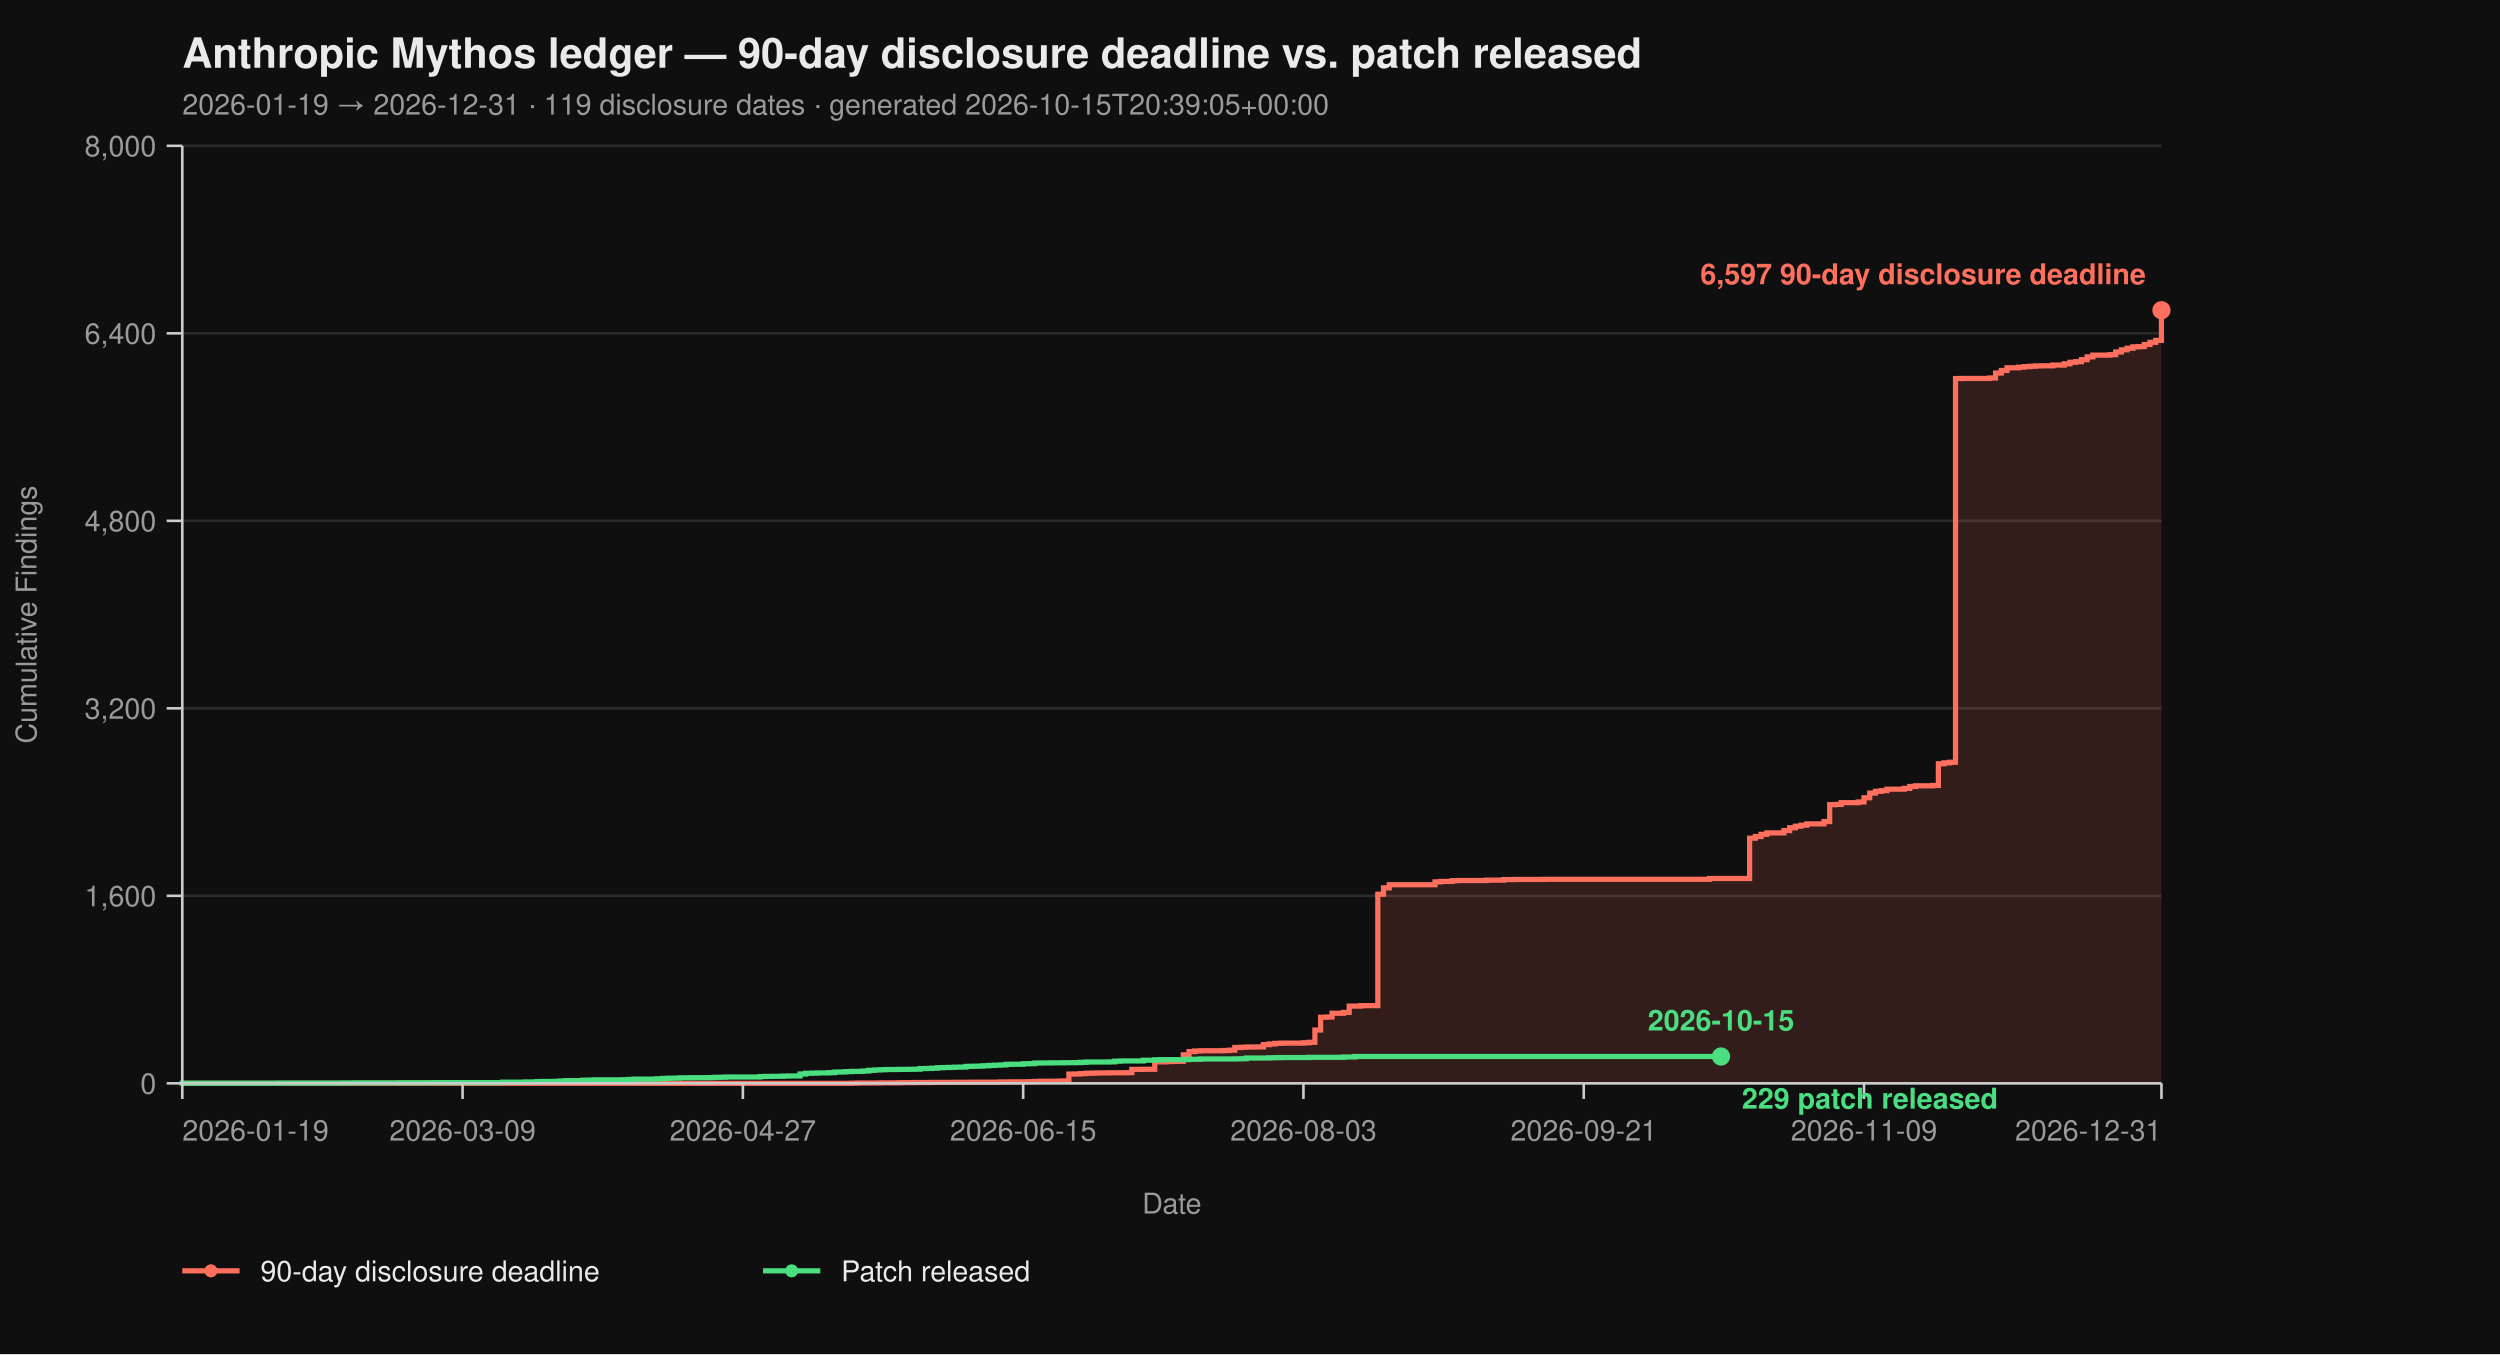
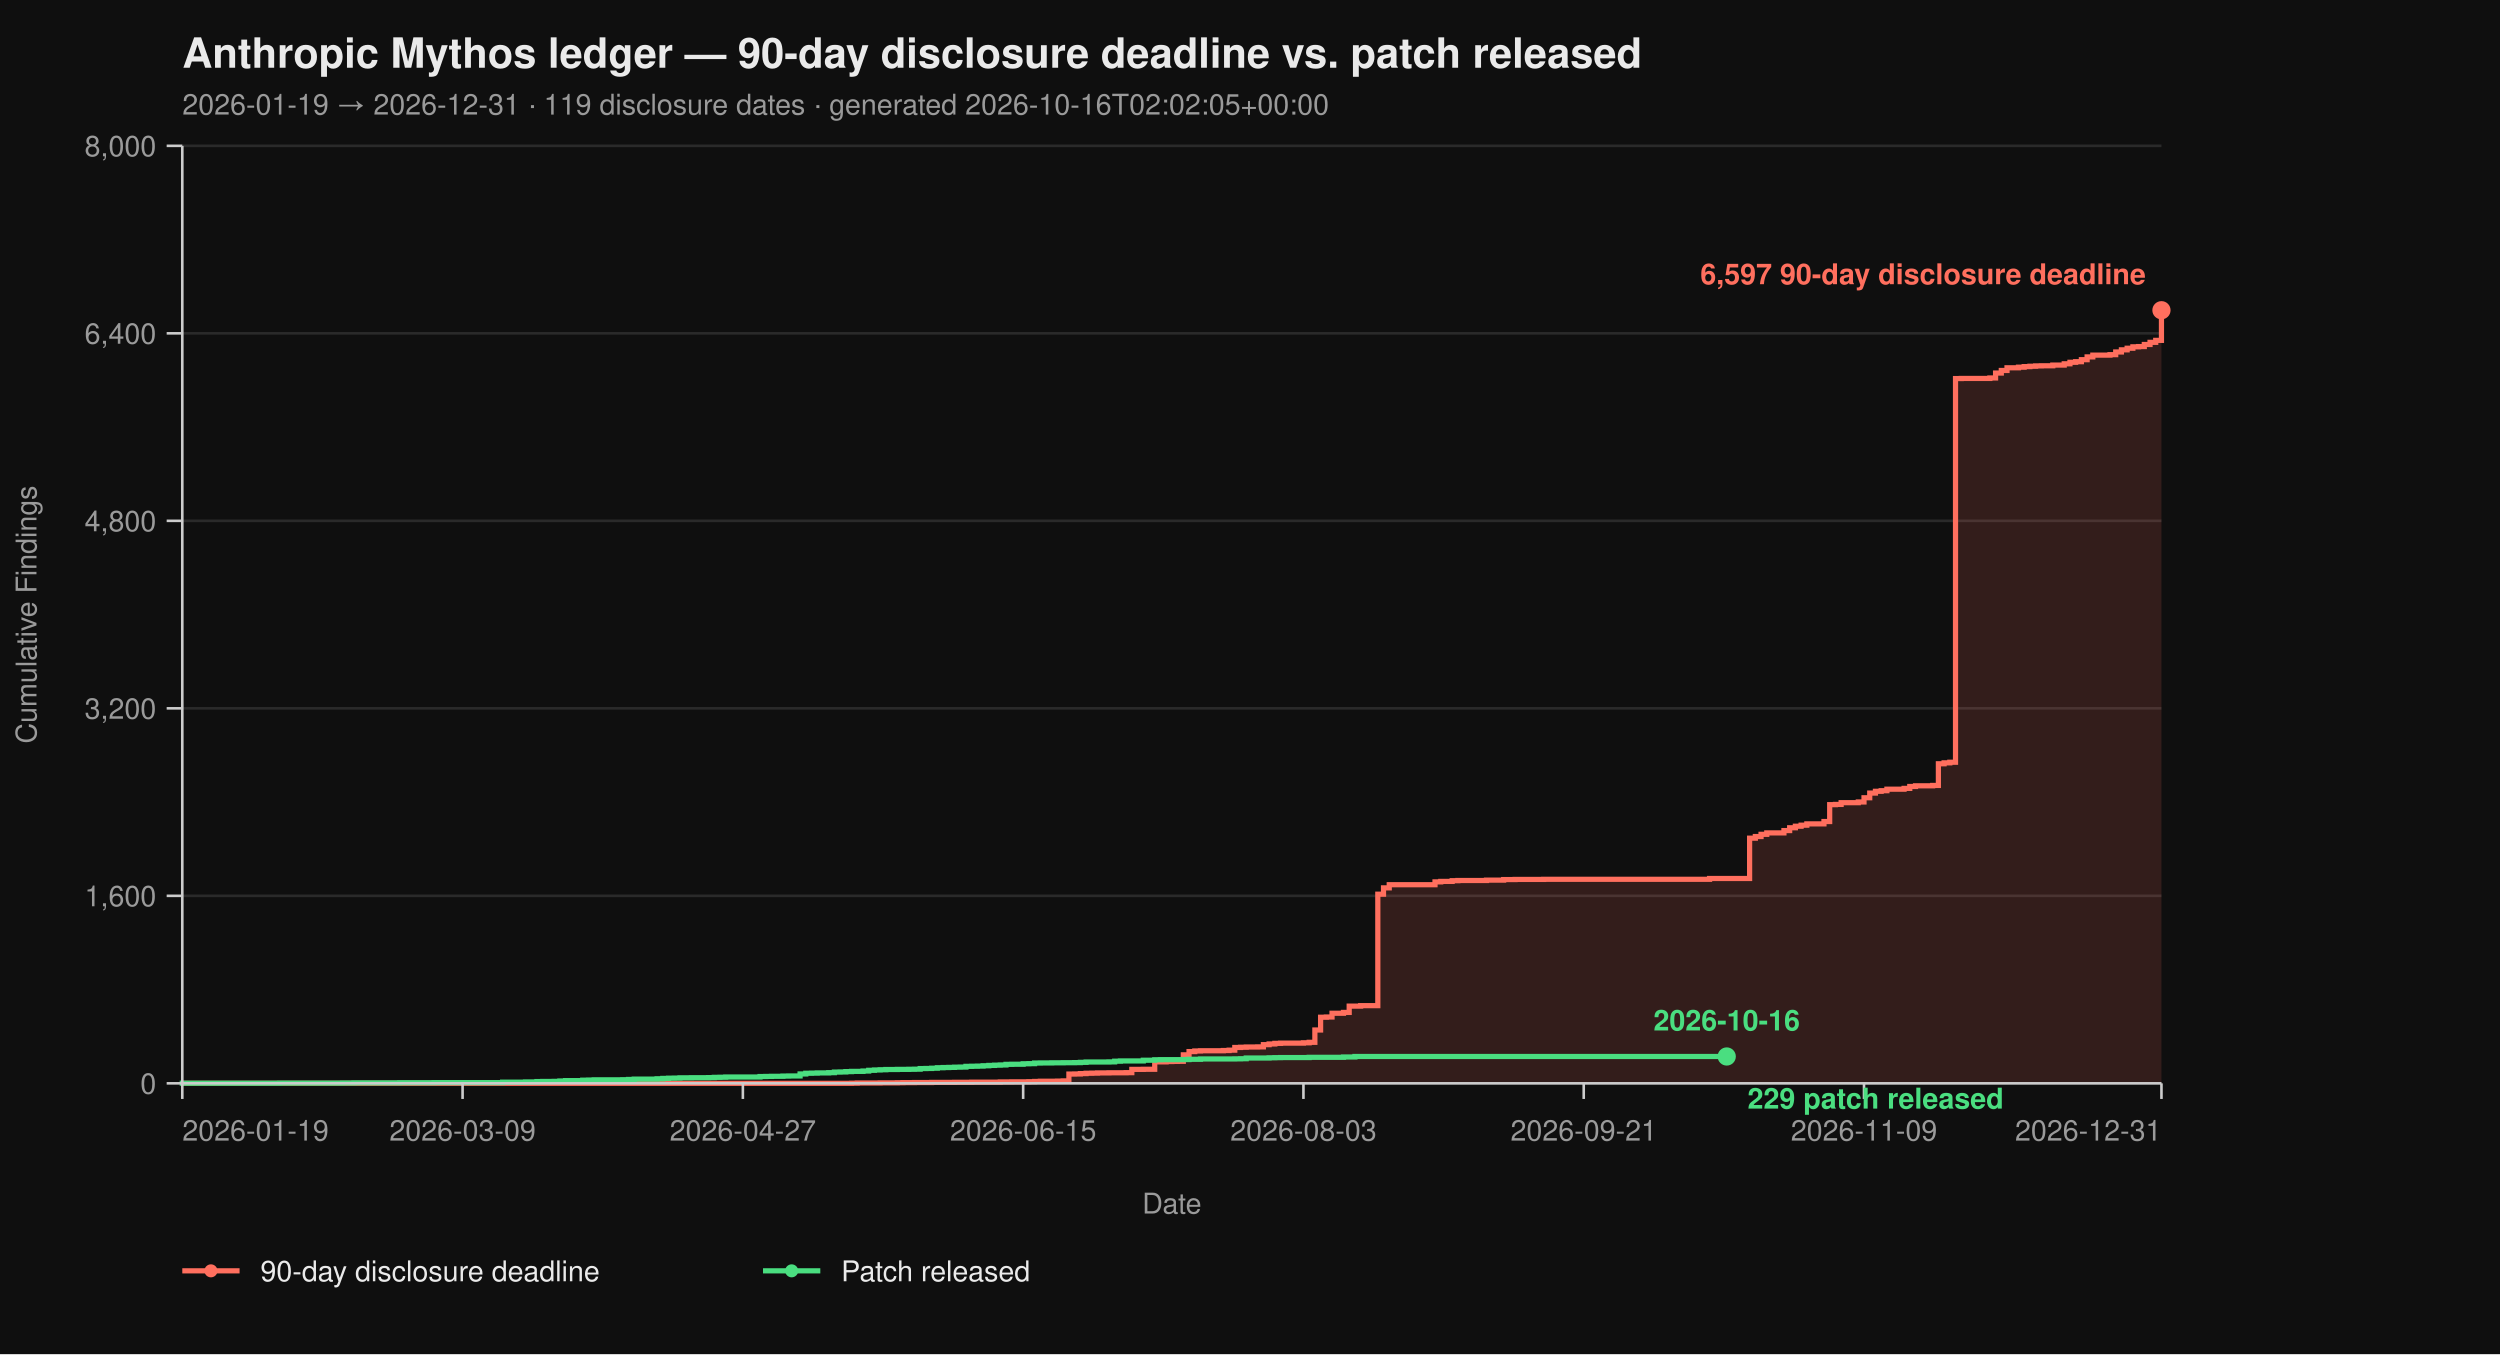
<svg xmlns="http://www.w3.org/2000/svg" viewBox="0 0 960 520" width="960" height="520" font-family="-apple-system, BlinkMacSystemFont, 'Segoe UI', Helvetica, Arial, sans-serif">
  <rect width="100%" height="100%" fill="#0f0f0f" />
  <text x="70" y="26" fill="#eaeaea" font-size="16" font-weight="700">Anthropic Mythos ledger — 90-day disclosure deadline vs. patch released</text>
-   <text x="70" y="44" fill="#9a9a9a" font-size="11">2026-01-19 → 2026-12-31  ·  119 disclosure dates  ·  generated 2026-10-15T20:39:05+00:00</text>
+   <text x="70" y="44" fill="#9a9a9a" font-size="11">2026-01-19 → 2026-12-31  ·  119 disclosure dates  ·  generated 2026-10-16T02:02:05+00:00</text>
  <line x1="70" y1="416.00" x2="830" y2="416.00" stroke="#2a2a2a" stroke-width="1" />
  <line x1="70" y1="344.00" x2="830" y2="344.00" stroke="#2a2a2a" stroke-width="1" />
  <line x1="70" y1="272.00" x2="830" y2="272.00" stroke="#2a2a2a" stroke-width="1" />
  <line x1="70" y1="200.00" x2="830" y2="200.00" stroke="#2a2a2a" stroke-width="1" />
  <line x1="70" y1="128.00" x2="830" y2="128.00" stroke="#2a2a2a" stroke-width="1" />
  <line x1="70" y1="56.00" x2="830" y2="56.00" stroke="#2a2a2a" stroke-width="1" />
  <path d="M 70.00 416.00 L 326.99 416.00 L 326.99 415.95 L 329.19 415.95 L 329.19 415.87 L 337.98 415.87 L 337.98 415.82 L 344.57 415.82 L 344.57 415.77 L 346.76 415.77 L 346.76 415.73 L 351.16 415.73 L 351.16 415.69 L 357.75 415.69 L 357.75 415.64 L 366.53 415.64 L 366.53 415.60 L 373.12 415.60 L 373.12 415.55 L 384.10 415.55 L 384.10 415.46 L 388.50 415.46 L 388.50 415.42 L 395.09 415.42 L 395.09 415.37 L 397.28 415.37 L 397.28 415.28 L 399.48 415.28 L 399.48 415.19 L 406.07 415.19 L 406.07 415.14 L 408.27 415.14 L 408.27 415.06 L 410.46 415.06 L 410.46 412.44 L 412.66 412.44 L 412.66 412.40 L 414.86 412.40 L 414.86 412.26 L 417.05 412.26 L 417.05 412.13 L 419.25 412.13 L 419.25 412.08 L 421.45 412.08 L 421.45 412.00 L 425.84 412.00 L 425.84 411.95 L 432.43 411.95 L 432.43 411.90 L 434.62 411.90 L 434.62 410.64 L 439.02 410.64 L 439.02 410.60 L 443.41 410.60 L 443.41 407.76 L 447.80 407.76 L 447.80 407.63 L 450.00 407.63 L 450.00 407.58 L 452.20 407.58 L 452.20 407.54 L 454.39 407.54 L 454.39 405.06 L 456.59 405.06 L 456.59 403.81 L 458.79 403.81 L 458.79 403.58 L 460.98 403.58 L 460.98 403.49 L 469.77 403.49 L 469.77 403.40 L 471.97 403.40 L 471.97 403.26 L 474.16 403.26 L 474.16 402.23 L 476.36 402.23 L 476.36 402.14 L 478.55 402.14 L 478.55 402.05 L 482.95 402.05 L 482.95 402.00 L 485.14 402.00 L 485.14 401.15 L 487.34 401.15 L 487.34 400.88 L 489.54 400.88 L 489.54 400.65 L 491.73 400.65 L 491.73 400.56 L 500.52 400.56 L 500.52 400.43 L 502.72 400.43 L 502.72 400.25 L 504.91 400.25 L 504.91 395.52 L 507.11 395.52 L 507.11 390.62 L 509.31 390.62 L 509.31 390.53 L 511.50 390.53 L 511.50 389.09 L 515.90 389.09 L 515.90 388.77 L 518.09 388.77 L 518.09 386.35 L 522.49 386.35 L 522.49 386.17 L 529.08 386.17 L 529.08 343.37 L 531.27 343.37 L 531.27 340.94 L 533.47 340.94 L 533.47 339.73 L 551.04 339.73 L 551.04 338.64 L 553.24 338.64 L 553.24 338.46 L 557.63 338.46 L 557.63 338.19 L 559.83 338.19 L 559.83 338.11 L 570.81 338.11 L 570.81 337.97 L 577.40 337.97 L 577.40 337.75 L 581.79 337.75 L 581.79 337.70 L 592.77 337.70 L 592.77 337.65 L 656.47 337.65 L 656.47 337.34 L 671.85 337.34 L 671.85 321.86 L 674.05 321.86 L 674.05 321.23 L 676.24 321.23 L 676.24 320.38 L 678.44 320.38 L 678.44 319.83 L 685.03 319.83 L 685.03 318.94 L 687.23 318.94 L 687.23 317.86 L 689.42 317.86 L 689.42 317.27 L 691.62 317.27 L 691.62 316.87 L 693.82 316.87 L 693.82 316.37 L 700.40 316.37 L 700.40 315.47 L 702.60 315.47 L 702.60 308.99 L 704.80 308.99 L 704.80 308.90 L 706.99 308.90 L 706.99 308.23 L 713.58 308.23 L 713.58 307.96 L 715.78 307.96 L 715.78 306.34 L 717.98 306.34 L 717.98 304.54 L 720.17 304.54 L 720.17 303.86 L 722.37 303.86 L 722.37 303.63 L 724.57 303.63 L 724.57 303.05 L 731.16 303.05 L 731.16 302.74 L 733.35 302.74 L 733.35 302.01 L 735.55 302.01 L 735.55 301.75 L 742.14 301.75 L 742.14 301.61 L 744.34 301.61 L 744.34 293.29 L 746.53 293.29 L 746.53 292.93 L 748.73 292.93 L 748.73 292.70 L 750.92 292.70 L 750.92 145.37 L 753.12 145.37 L 753.12 145.32 L 764.10 145.32 L 764.10 145.14 L 766.30 145.14 L 766.30 143.25 L 768.50 143.25 L 768.50 142.26 L 770.69 142.26 L 770.69 141.23 L 775.09 141.23 L 775.09 141.00 L 777.28 141.00 L 777.28 140.78 L 779.48 140.78 L 779.48 140.64 L 781.68 140.64 L 781.68 140.51 L 783.87 140.51 L 783.87 140.46 L 788.27 140.46 L 788.27 140.19 L 792.66 140.19 L 792.66 139.70 L 794.86 139.70 L 794.86 139.12 L 797.05 139.12 L 797.05 138.89 L 799.25 138.89 L 799.25 138.12 L 801.45 138.12 L 801.45 137.05 L 803.64 137.05 L 803.64 136.37 L 810.23 136.37 L 810.23 136.19 L 812.43 136.19 L 812.43 135.16 L 814.62 135.16 L 814.62 134.34 L 816.82 134.34 L 816.82 133.72 L 819.02 133.72 L 819.02 133.18 L 821.21 133.18 L 821.21 133.08 L 823.41 133.08 L 823.41 132.28 L 825.61 132.28 L 825.61 131.46 L 827.80 131.46 L 827.80 130.70 L 830.00 130.70 L 830.00 119.13 L 830.00 119.13 L 830.00 416.00 Z" fill="#ff6f5e26" stroke="none" />
  <path d="M 70.00 416.00 L 326.99 416.00 L 326.99 415.95 L 329.19 415.95 L 329.19 415.87 L 337.98 415.87 L 337.98 415.82 L 344.57 415.82 L 344.57 415.77 L 346.76 415.77 L 346.76 415.73 L 351.16 415.73 L 351.16 415.69 L 357.75 415.69 L 357.75 415.64 L 366.53 415.64 L 366.53 415.60 L 373.12 415.60 L 373.12 415.55 L 384.10 415.55 L 384.10 415.46 L 388.50 415.46 L 388.50 415.42 L 395.09 415.42 L 395.09 415.37 L 397.28 415.37 L 397.28 415.28 L 399.48 415.28 L 399.48 415.19 L 406.07 415.19 L 406.07 415.14 L 408.27 415.14 L 408.27 415.06 L 410.46 415.06 L 410.46 412.44 L 412.66 412.44 L 412.66 412.40 L 414.86 412.40 L 414.86 412.26 L 417.05 412.26 L 417.05 412.13 L 419.25 412.13 L 419.25 412.08 L 421.45 412.08 L 421.45 412.00 L 425.84 412.00 L 425.84 411.95 L 432.43 411.95 L 432.43 411.90 L 434.62 411.90 L 434.62 410.64 L 439.02 410.64 L 439.02 410.60 L 443.41 410.60 L 443.41 407.76 L 447.80 407.76 L 447.80 407.63 L 450.00 407.63 L 450.00 407.58 L 452.20 407.58 L 452.20 407.54 L 454.39 407.54 L 454.39 405.06 L 456.59 405.06 L 456.59 403.81 L 458.79 403.81 L 458.79 403.58 L 460.98 403.58 L 460.98 403.49 L 469.77 403.49 L 469.77 403.40 L 471.97 403.40 L 471.97 403.26 L 474.16 403.26 L 474.16 402.23 L 476.36 402.23 L 476.36 402.14 L 478.55 402.14 L 478.55 402.05 L 482.95 402.05 L 482.95 402.00 L 485.14 402.00 L 485.14 401.15 L 487.34 401.15 L 487.34 400.88 L 489.54 400.88 L 489.54 400.65 L 491.73 400.65 L 491.73 400.56 L 500.52 400.56 L 500.52 400.43 L 502.72 400.43 L 502.72 400.25 L 504.91 400.25 L 504.91 395.52 L 507.11 395.52 L 507.11 390.62 L 509.31 390.62 L 509.31 390.53 L 511.50 390.53 L 511.50 389.09 L 515.90 389.09 L 515.90 388.77 L 518.09 388.77 L 518.09 386.35 L 522.49 386.35 L 522.49 386.17 L 529.08 386.17 L 529.08 343.37 L 531.27 343.37 L 531.27 340.94 L 533.47 340.94 L 533.47 339.73 L 551.04 339.73 L 551.04 338.64 L 553.24 338.64 L 553.24 338.46 L 557.63 338.46 L 557.63 338.19 L 559.83 338.19 L 559.83 338.11 L 570.81 338.11 L 570.81 337.97 L 577.40 337.97 L 577.40 337.75 L 581.79 337.75 L 581.79 337.70 L 592.77 337.70 L 592.77 337.65 L 656.47 337.65 L 656.47 337.34 L 671.85 337.34 L 671.85 321.86 L 674.05 321.86 L 674.05 321.23 L 676.24 321.23 L 676.24 320.38 L 678.44 320.38 L 678.44 319.83 L 685.03 319.83 L 685.03 318.94 L 687.23 318.94 L 687.23 317.86 L 689.42 317.86 L 689.42 317.27 L 691.62 317.27 L 691.62 316.87 L 693.82 316.87 L 693.82 316.37 L 700.40 316.37 L 700.40 315.47 L 702.60 315.47 L 702.60 308.99 L 704.80 308.99 L 704.80 308.90 L 706.99 308.90 L 706.99 308.23 L 713.58 308.23 L 713.58 307.96 L 715.78 307.96 L 715.78 306.34 L 717.98 306.34 L 717.98 304.54 L 720.17 304.54 L 720.17 303.86 L 722.37 303.86 L 722.37 303.63 L 724.57 303.63 L 724.57 303.05 L 731.16 303.05 L 731.16 302.74 L 733.35 302.74 L 733.35 302.01 L 735.55 302.01 L 735.55 301.75 L 742.14 301.75 L 742.14 301.61 L 744.34 301.61 L 744.34 293.29 L 746.53 293.29 L 746.53 292.93 L 748.73 292.93 L 748.73 292.70 L 750.92 292.70 L 750.92 145.37 L 753.12 145.37 L 753.12 145.32 L 764.10 145.32 L 764.10 145.14 L 766.30 145.14 L 766.30 143.25 L 768.50 143.25 L 768.50 142.26 L 770.69 142.26 L 770.69 141.23 L 775.09 141.23 L 775.09 141.00 L 777.28 141.00 L 777.28 140.78 L 779.48 140.78 L 779.48 140.64 L 781.68 140.64 L 781.68 140.51 L 783.87 140.51 L 783.87 140.46 L 788.27 140.46 L 788.27 140.19 L 792.66 140.19 L 792.66 139.70 L 794.86 139.70 L 794.86 139.12 L 797.05 139.12 L 797.05 138.89 L 799.25 138.89 L 799.25 138.12 L 801.45 138.12 L 801.45 137.05 L 803.64 137.05 L 803.64 136.37 L 810.23 136.37 L 810.23 136.19 L 812.43 136.19 L 812.43 135.16 L 814.62 135.16 L 814.62 134.34 L 816.82 134.34 L 816.82 133.72 L 819.02 133.72 L 819.02 133.18 L 821.21 133.18 L 821.21 133.08 L 823.41 133.08 L 823.41 132.28 L 825.61 132.28 L 825.61 131.46 L 827.80 131.46 L 827.80 130.70 L 830.00 130.70 L 830.00 119.13 L 830.00 119.13" fill="none" stroke="#ff6f5e" stroke-width="2" stroke-linejoin="miter" stroke-linecap="butt" />
-   <path d="M 70.00 416.00 L 70.00 416.00 L 70.00 415.95 L 107.34 415.95 L 107.34 415.91 L 131.50 415.91 L 131.50 415.87 L 135.90 415.87 L 135.90 415.82 L 153.47 415.82 L 153.47 415.77 L 166.65 415.77 L 166.65 415.73 L 193.01 415.73 L 193.01 415.55 L 201.79 415.55 L 201.79 415.46 L 206.18 415.46 L 206.18 415.32 L 208.38 415.32 L 208.38 415.28 L 212.77 415.28 L 212.77 415.24 L 214.97 415.24 L 214.97 415.10 L 217.17 415.10 L 217.17 414.96 L 223.76 414.96 L 223.76 414.79 L 225.95 414.79 L 225.95 414.74 L 228.15 414.74 L 228.15 414.65 L 239.13 414.65 L 239.13 414.61 L 241.33 414.61 L 241.33 414.51 L 243.53 414.51 L 243.53 414.38 L 252.31 414.38 L 252.31 414.25 L 254.51 414.25 L 254.51 414.11 L 256.71 414.11 L 256.71 414.02 L 258.90 414.02 L 258.90 413.98 L 261.10 413.98 L 261.10 413.88 L 265.49 413.88 L 265.49 413.84 L 272.08 413.84 L 272.08 413.80 L 274.28 413.80 L 274.28 413.70 L 276.47 413.70 L 276.47 413.66 L 278.67 413.66 L 278.67 413.57 L 291.85 413.57 L 291.85 413.39 L 294.05 413.39 L 294.05 413.35 L 296.24 413.35 L 296.24 413.30 L 300.64 413.30 L 300.64 413.21 L 302.83 413.21 L 302.83 413.17 L 307.23 413.17 L 307.23 412.40 L 309.42 412.40 L 309.42 412.13 L 311.62 412.13 L 311.62 412.08 L 313.82 412.08 L 313.82 412.00 L 318.21 412.00 L 318.21 411.90 L 320.40 411.90 L 320.40 411.68 L 322.60 411.68 L 322.60 411.63 L 324.80 411.63 L 324.80 411.50 L 326.99 411.50 L 326.99 411.41 L 331.39 411.41 L 331.39 411.27 L 333.58 411.27 L 333.58 411.00 L 335.78 411.00 L 335.78 410.87 L 337.98 410.87 L 337.98 410.78 L 340.17 410.78 L 340.17 410.69 L 344.57 410.69 L 344.57 410.64 L 348.96 410.64 L 348.96 410.60 L 351.16 410.60 L 351.16 410.56 L 353.35 410.56 L 353.35 410.33 L 355.55 410.33 L 355.55 410.29 L 357.75 410.29 L 357.75 410.19 L 359.94 410.19 L 359.94 410.01 L 362.14 410.01 L 362.14 409.93 L 364.34 409.93 L 364.34 409.88 L 366.53 409.88 L 366.53 409.79 L 368.73 409.79 L 368.73 409.75 L 370.92 409.75 L 370.92 409.48 L 373.12 409.48 L 373.12 409.43 L 375.32 409.43 L 375.32 409.38 L 377.51 409.38 L 377.51 409.25 L 379.71 409.25 L 379.71 409.12 L 381.91 409.12 L 381.91 409.02 L 384.10 409.02 L 384.10 408.94 L 386.30 408.94 L 386.30 408.71 L 388.50 408.71 L 388.50 408.67 L 392.89 408.67 L 392.89 408.49 L 395.09 408.49 L 395.09 408.44 L 397.28 408.44 L 397.28 408.21 L 399.48 408.21 L 399.48 408.17 L 403.87 408.17 L 403.87 408.12 L 408.27 408.12 L 408.27 408.08 L 412.66 408.08 L 412.66 408.04 L 414.86 408.04 L 414.86 407.94 L 417.05 407.94 L 417.05 407.81 L 425.84 407.81 L 425.84 407.76 L 428.03 407.76 L 428.03 407.50 L 430.23 407.50 L 430.23 407.40 L 439.02 407.40 L 439.02 407.13 L 443.41 407.13 L 443.41 406.95 L 445.61 406.95 L 445.61 406.91 L 454.39 406.91 L 454.39 406.87 L 456.59 406.87 L 456.59 406.77 L 460.98 406.77 L 460.98 406.64 L 474.16 406.64 L 474.16 406.60 L 476.36 406.60 L 476.36 406.55 L 478.55 406.55 L 478.55 406.28 L 487.34 406.28 L 487.34 406.19 L 489.54 406.19 L 489.54 406.14 L 491.73 406.14 L 491.73 406.10 L 502.72 406.10 L 502.72 406.01 L 515.90 406.01 L 515.90 405.88 L 520.29 405.88 L 520.29 405.69 L 660.87 405.69" fill="none" stroke="#4ade80" stroke-width="2" stroke-linejoin="miter" stroke-linecap="butt" />
+   <path d="M 70.00 416.00 L 70.00 416.00 L 70.00 415.95 L 107.34 415.95 L 107.34 415.91 L 131.50 415.91 L 131.50 415.87 L 135.90 415.87 L 135.90 415.82 L 153.47 415.82 L 153.47 415.77 L 166.65 415.77 L 166.65 415.73 L 193.01 415.73 L 193.01 415.55 L 201.79 415.55 L 201.79 415.46 L 206.18 415.46 L 206.18 415.32 L 208.38 415.32 L 208.38 415.28 L 212.77 415.28 L 212.77 415.24 L 214.97 415.24 L 214.97 415.10 L 217.17 415.10 L 217.17 414.96 L 223.76 414.96 L 223.76 414.79 L 225.95 414.79 L 225.95 414.74 L 228.15 414.74 L 228.15 414.65 L 239.13 414.65 L 239.13 414.61 L 241.33 414.61 L 241.33 414.51 L 243.53 414.51 L 243.53 414.38 L 252.31 414.38 L 252.31 414.25 L 254.51 414.25 L 254.51 414.11 L 256.71 414.11 L 256.71 414.02 L 258.90 414.02 L 258.90 413.98 L 261.10 413.98 L 261.10 413.88 L 265.49 413.88 L 265.49 413.84 L 272.08 413.84 L 272.08 413.80 L 274.28 413.80 L 274.28 413.70 L 276.47 413.70 L 276.47 413.66 L 278.67 413.66 L 278.67 413.57 L 291.85 413.57 L 291.85 413.39 L 294.05 413.39 L 294.05 413.35 L 296.24 413.35 L 296.24 413.30 L 300.64 413.30 L 300.64 413.21 L 302.83 413.21 L 302.83 413.17 L 307.23 413.17 L 307.23 412.40 L 309.42 412.40 L 309.42 412.13 L 311.62 412.13 L 311.62 412.08 L 313.82 412.08 L 313.82 412.00 L 318.21 412.00 L 318.21 411.90 L 320.40 411.90 L 320.40 411.68 L 322.60 411.68 L 322.60 411.63 L 324.80 411.63 L 324.80 411.50 L 326.99 411.50 L 326.99 411.41 L 331.39 411.41 L 331.39 411.27 L 333.58 411.27 L 333.58 411.00 L 335.78 411.00 L 335.78 410.87 L 337.98 410.87 L 337.98 410.78 L 340.17 410.78 L 340.17 410.69 L 344.57 410.69 L 344.57 410.64 L 348.96 410.64 L 348.96 410.60 L 351.16 410.60 L 351.16 410.56 L 353.35 410.56 L 353.35 410.33 L 355.55 410.33 L 355.55 410.29 L 357.75 410.29 L 357.75 410.19 L 359.94 410.19 L 359.94 410.01 L 362.14 410.01 L 362.14 409.93 L 364.34 409.93 L 364.34 409.88 L 366.53 409.88 L 366.53 409.79 L 368.73 409.79 L 368.73 409.75 L 370.92 409.75 L 370.92 409.48 L 373.12 409.48 L 373.12 409.43 L 375.32 409.43 L 375.32 409.38 L 377.51 409.38 L 377.51 409.25 L 379.71 409.25 L 379.71 409.12 L 381.91 409.12 L 381.91 409.02 L 384.10 409.02 L 384.10 408.94 L 386.30 408.94 L 386.30 408.71 L 388.50 408.71 L 388.50 408.67 L 392.89 408.67 L 392.89 408.49 L 395.09 408.49 L 395.09 408.44 L 397.28 408.44 L 397.28 408.21 L 399.48 408.21 L 399.48 408.17 L 403.87 408.17 L 403.87 408.12 L 408.27 408.12 L 408.27 408.08 L 412.66 408.08 L 412.66 408.04 L 414.86 408.04 L 414.86 407.94 L 417.05 407.94 L 417.05 407.81 L 425.84 407.81 L 425.84 407.76 L 428.03 407.76 L 428.03 407.50 L 430.23 407.50 L 430.23 407.40 L 439.02 407.40 L 439.02 407.13 L 443.41 407.13 L 443.41 406.95 L 445.61 406.95 L 445.61 406.91 L 454.39 406.91 L 454.39 406.87 L 456.59 406.87 L 456.59 406.77 L 460.98 406.77 L 460.98 406.64 L 474.16 406.64 L 474.16 406.60 L 476.36 406.60 L 476.36 406.55 L 478.55 406.55 L 478.55 406.28 L 487.34 406.28 L 487.34 406.19 L 489.54 406.19 L 489.54 406.14 L 491.73 406.14 L 491.73 406.10 L 502.72 406.10 L 502.72 406.01 L 515.90 406.01 L 515.90 405.88 L 520.29 405.88 L 520.29 405.69 L 663.06 405.69" fill="none" stroke="#4ade80" stroke-width="2" stroke-linejoin="miter" stroke-linecap="butt" />
  <line x1="70" y1="56" x2="70" y2="416" stroke="#cccccc" stroke-width="1" />
  <line x1="70" y1="416" x2="830" y2="416" stroke="#cccccc" stroke-width="1" />
  <line x1="64" y1="416.00" x2="70" y2="416.00" stroke="#cccccc" stroke-width="1" />
  <line x1="64" y1="344.00" x2="70" y2="344.00" stroke="#cccccc" stroke-width="1" />
  <line x1="64" y1="272.00" x2="70" y2="272.00" stroke="#cccccc" stroke-width="1" />
  <line x1="64" y1="200.00" x2="70" y2="200.00" stroke="#cccccc" stroke-width="1" />
  <line x1="64" y1="128.00" x2="70" y2="128.00" stroke="#cccccc" stroke-width="1" />
  <line x1="64" y1="56.00" x2="70" y2="56.00" stroke="#cccccc" stroke-width="1" />
  <text x="60" y="420.00" text-anchor="end" fill="#9a9a9a" font-size="11">0</text>
  <text x="60" y="348.00" text-anchor="end" fill="#9a9a9a" font-size="11">1,600</text>
  <text x="60" y="276.00" text-anchor="end" fill="#9a9a9a" font-size="11">3,200</text>
  <text x="60" y="204.00" text-anchor="end" fill="#9a9a9a" font-size="11">4,800</text>
  <text x="60" y="132.00" text-anchor="end" fill="#9a9a9a" font-size="11">6,400</text>
  <text x="60" y="60.00" text-anchor="end" fill="#9a9a9a" font-size="11">8,000</text>
  <text x="14" y="236.00" fill="#9a9a9a" font-size="11" transform="rotate(-90 14 236.00)" text-anchor="middle">Cumulative Findings</text>
  <line x1="70.00" y1="416" x2="70.00" y2="422" stroke="#cccccc" stroke-width="1" />
  <line x1="177.63" y1="416" x2="177.63" y2="422" stroke="#cccccc" stroke-width="1" />
  <line x1="285.26" y1="416" x2="285.26" y2="422" stroke="#cccccc" stroke-width="1" />
  <line x1="392.89" y1="416" x2="392.89" y2="422" stroke="#cccccc" stroke-width="1" />
  <line x1="500.52" y1="416" x2="500.52" y2="422" stroke="#cccccc" stroke-width="1" />
  <line x1="608.15" y1="416" x2="608.15" y2="422" stroke="#cccccc" stroke-width="1" />
  <line x1="715.78" y1="416" x2="715.78" y2="422" stroke="#cccccc" stroke-width="1" />
  <line x1="830.00" y1="416" x2="830.00" y2="422" stroke="#cccccc" stroke-width="1" />
  <text x="70.00" y="438" text-anchor="start" fill="#9a9a9a" font-size="11">2026-01-19</text>
  <text x="177.63" y="438" text-anchor="middle" fill="#9a9a9a" font-size="11">2026-03-09</text>
  <text x="285.26" y="438" text-anchor="middle" fill="#9a9a9a" font-size="11">2026-04-27</text>
  <text x="392.89" y="438" text-anchor="middle" fill="#9a9a9a" font-size="11">2026-06-15</text>
  <text x="500.52" y="438" text-anchor="middle" fill="#9a9a9a" font-size="11">2026-08-03</text>
  <text x="608.15" y="438" text-anchor="middle" fill="#9a9a9a" font-size="11">2026-09-21</text>
  <text x="715.78" y="438" text-anchor="middle" fill="#9a9a9a" font-size="11">2026-11-09</text>
  <text x="830.00" y="438" text-anchor="end" fill="#9a9a9a" font-size="11">2026-12-31</text>
  <text x="450.00" y="466" fill="#9a9a9a" font-size="11" text-anchor="middle">Date</text>
  <circle cx="830.00" cy="119.13" r="3.5" fill="#ff6f5e" />
  <text x="824.00" y="109.13" text-anchor="end" fill="#ff6f5e" font-size="11" font-weight="600">6,597 90-day disclosure deadline</text>
-   <circle cx="660.87" cy="405.69" r="3.5" fill="#4ade80" />
-   <text x="668.87" y="425.69" text-anchor="start" fill="#4ade80" font-size="11" font-weight="600">229 patch released</text>
-   <text x="660.87" y="395.69" text-anchor="middle" fill="#4ade80" font-size="11" font-weight="600">2026-10-15</text>
+   <circle cx="663.06" cy="405.69" r="3.5" fill="#4ade80" />
+   <text x="671.06" y="425.69" text-anchor="start" fill="#4ade80" font-size="11" font-weight="600">229 patch released</text>
+   <text x="663.06" y="395.69" text-anchor="middle" fill="#4ade80" font-size="11" font-weight="600">2026-10-16</text>
  <line x1="70" y1="488" x2="92" y2="488" stroke="#ff6f5e" stroke-width="2" />
  <circle cx="81" cy="488" r="2.5" fill="#ff6f5e" />
  <text x="100" y="492" fill="#eaeaea" font-size="11">90-day disclosure deadline</text>
  <line x1="293.0" y1="488" x2="315.0" y2="488" stroke="#4ade80" stroke-width="2" />
  <circle cx="304.0" cy="488" r="2.5" fill="#4ade80" />
  <text x="323.0" y="492" fill="#eaeaea" font-size="11">Patch released</text>
</svg>
